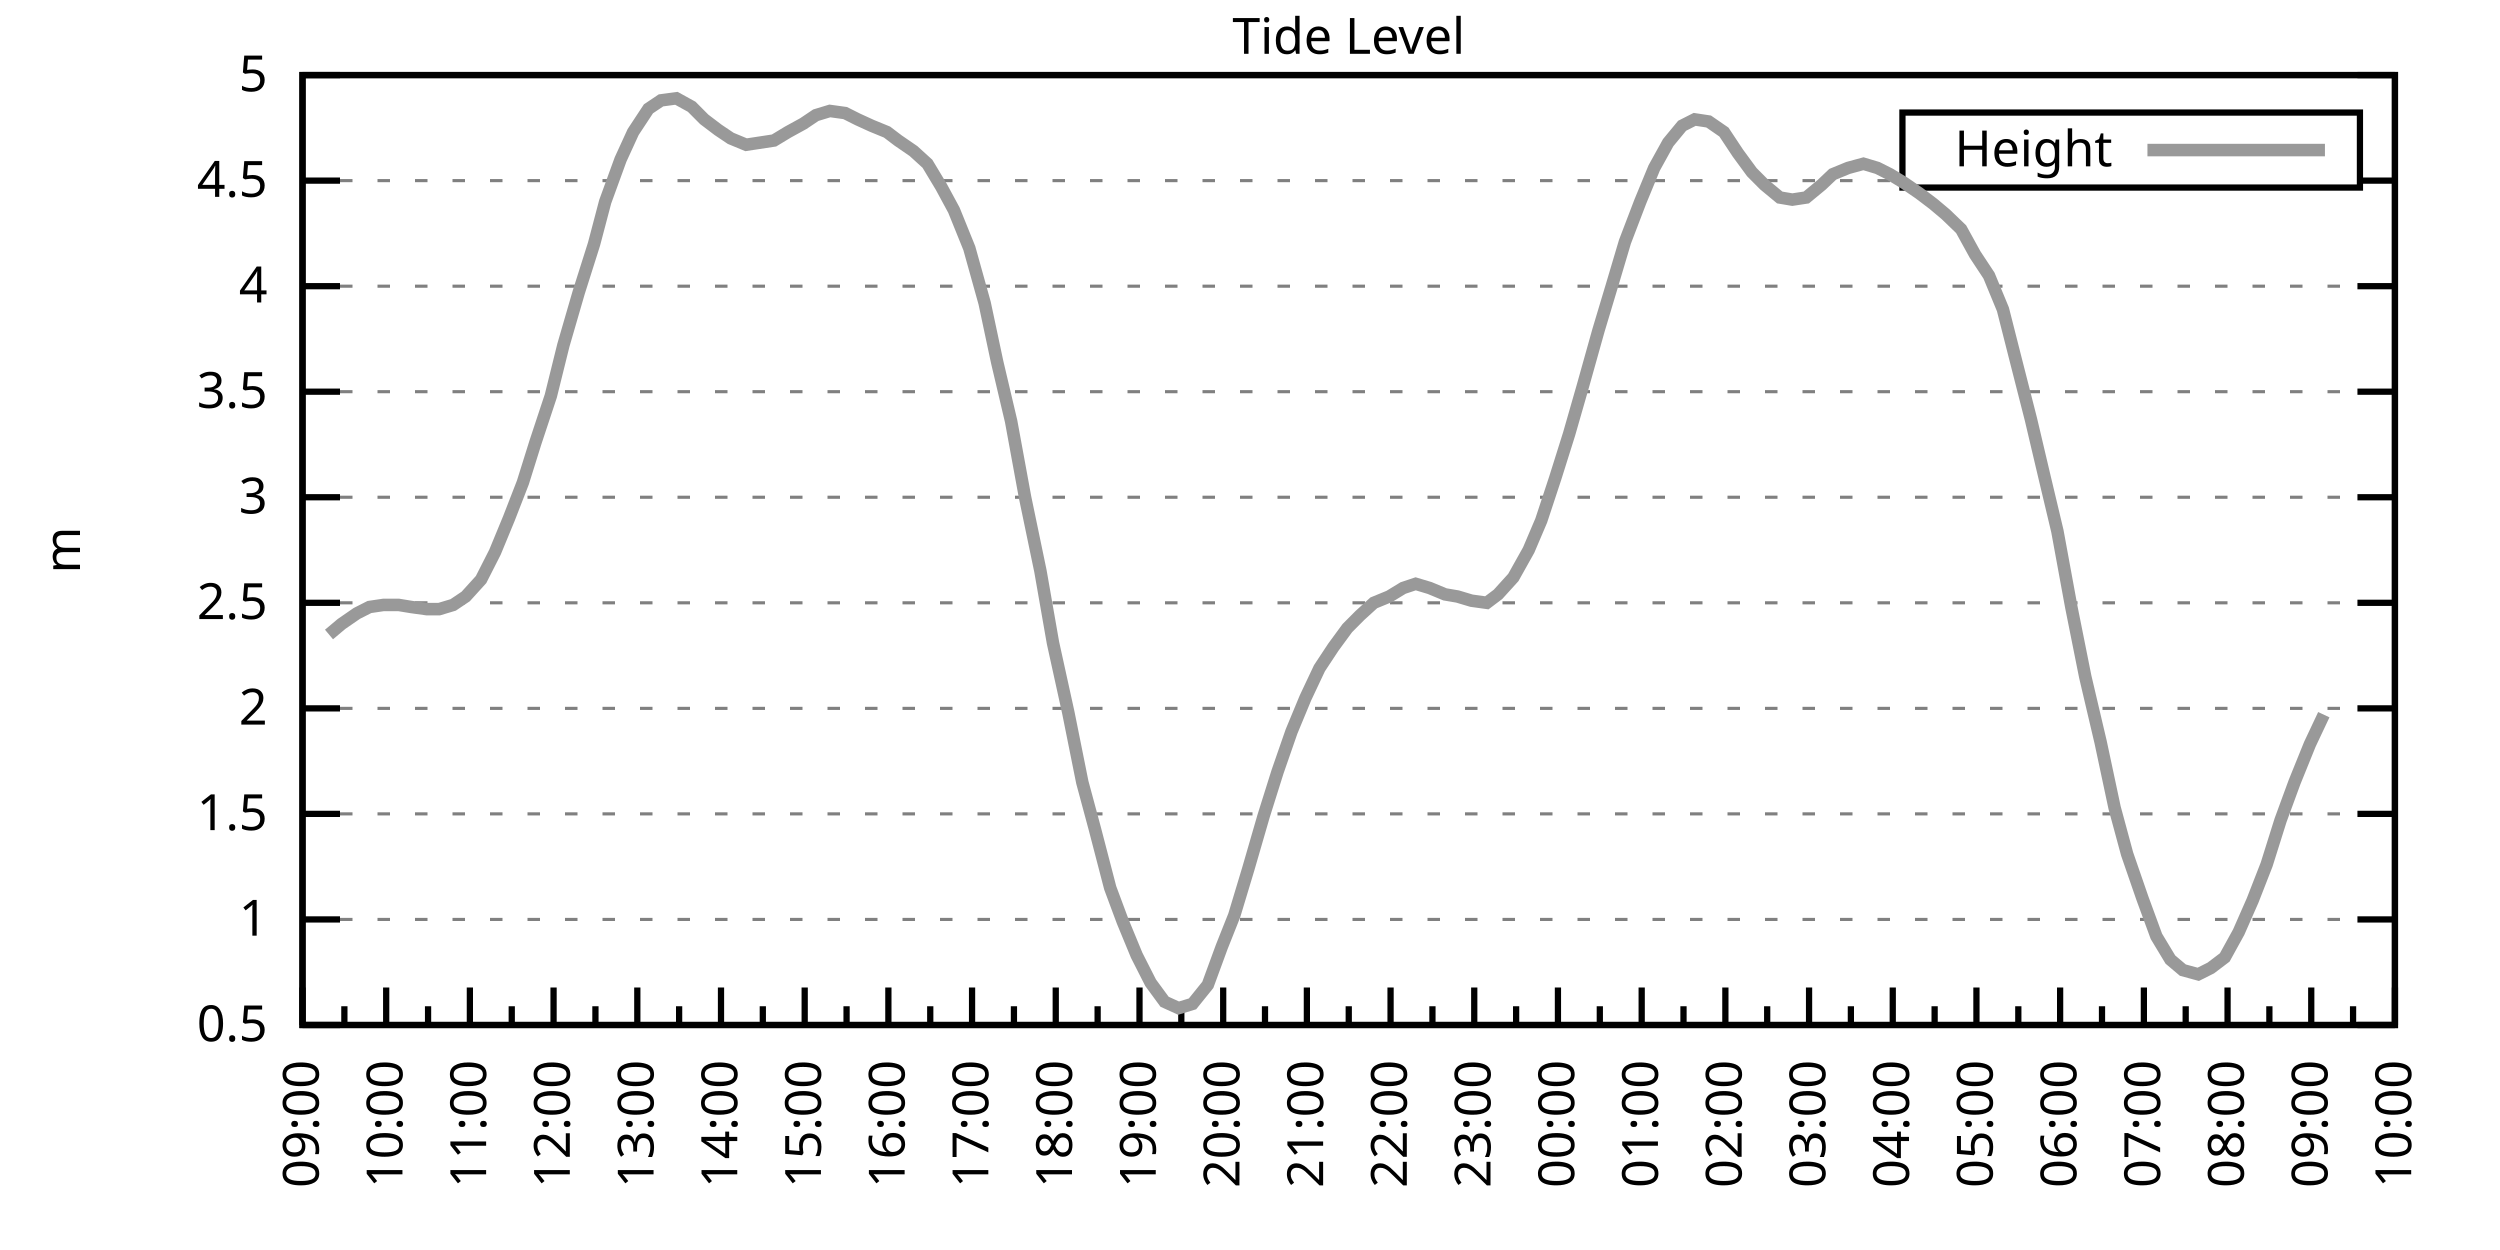
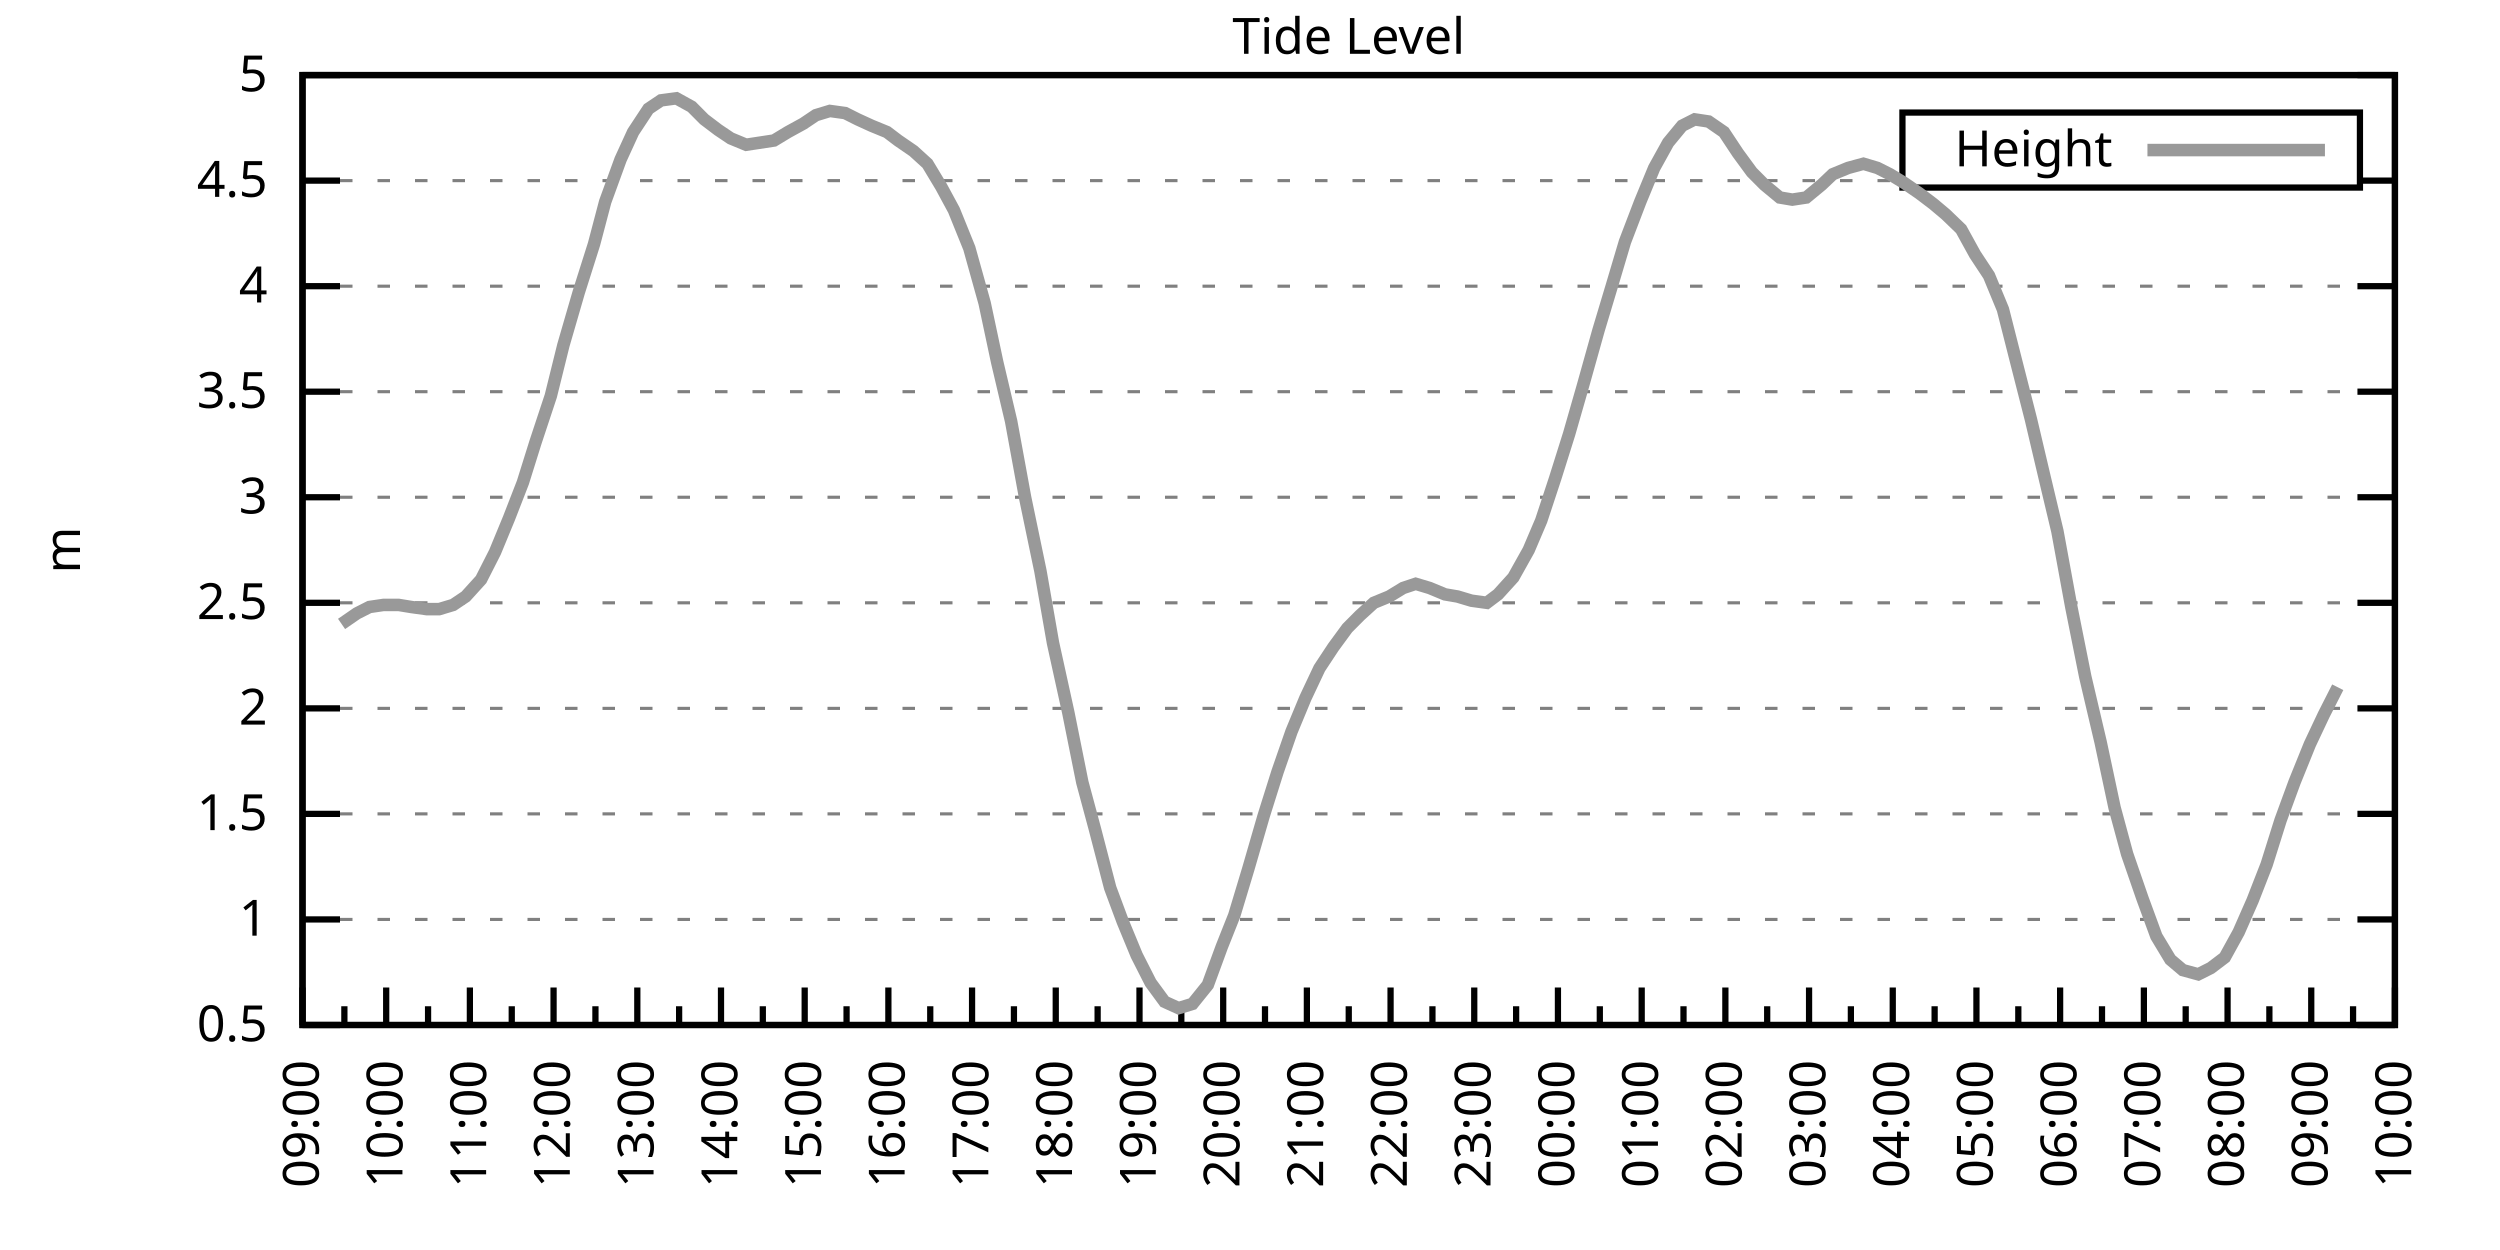
<svg xmlns="http://www.w3.org/2000/svg" xmlns:xlink="http://www.w3.org/1999/xlink" width="400" height="200" viewBox="0 0 400 200">
  <g id="gnuplot_canvas">
    <rect x="0" y="0" width="400" height="200" fill="none" />
    <defs>
      <circle id="gpDot" r="0.5" stroke-width="0.5" stroke="currentColor" />
      <path id="gpPt0" stroke-width="0.333" stroke="currentColor" d="M-1,0 h2 M0,-1 v2" />
      <path id="gpPt1" stroke-width="0.333" stroke="currentColor" d="M-1,-1 L1,1 M1,-1 L-1,1" />
      <path id="gpPt2" stroke-width="0.333" stroke="currentColor" d="M-1,0 L1,0 M0,-1 L0,1 M-1,-1 L1,1 M-1,1 L1,-1" />
      <rect id="gpPt3" stroke-width="0.333" stroke="currentColor" x="-1" y="-1" width="2" height="2" />
      <rect id="gpPt4" stroke-width="0.333" stroke="currentColor" fill="currentColor" x="-1" y="-1" width="2" height="2" />
      <circle id="gpPt5" stroke-width="0.333" stroke="currentColor" cx="0" cy="0" r="1" />
      <use xlink:href="#gpPt5" id="gpPt6" fill="currentColor" stroke="none" />
      <path id="gpPt7" stroke-width="0.333" stroke="currentColor" d="M0,-1.33 L-1.33,0.67 L1.33,0.67 z" />
      <use xlink:href="#gpPt7" id="gpPt8" fill="currentColor" stroke="none" />
      <use xlink:href="#gpPt7" id="gpPt9" stroke="currentColor" transform="rotate(180)" />
      <use xlink:href="#gpPt9" id="gpPt10" fill="currentColor" stroke="none" />
      <use xlink:href="#gpPt3" id="gpPt11" stroke="currentColor" transform="rotate(45)" />
      <use xlink:href="#gpPt11" id="gpPt12" fill="currentColor" stroke="none" />
      <path id="gpPt13" stroke-width="0.333" stroke="currentColor" d="M0,1.330 L1.265,0.411 L0.782,-1.067 L-0.782,-1.076 L-1.265,0.411 z" />
      <use xlink:href="#gpPt13" id="gpPt14" fill="currentColor" stroke="none" />
      <filter id="textbox" filterUnits="objectBoundingBox" x="0" y="0" height="1" width="1">
        <feFlood flood-color="white" flood-opacity="1" result="bgnd" />
        <feComposite in="SourceGraphic" in2="bgnd" operator="atop" />
      </filter>
      <filter id="greybox" filterUnits="objectBoundingBox" x="0" y="0" height="1" width="1">
        <feFlood flood-color="lightgrey" flood-opacity="1" result="grey" />
        <feComposite in="SourceGraphic" in2="grey" operator="atop" />
      </filter>
    </defs>
    <g fill="none" color="white" stroke="currentColor" stroke-width="1.00" stroke-linecap="butt" stroke-linejoin="miter">
</g>
    <g fill="none" color="black" stroke="currentColor" stroke-width="1.00" stroke-linecap="butt" stroke-linejoin="miter">
      <g stroke="none" shape-rendering="crispEdges">
        <polygon fill="rgb(255, 255, 255)" points="48.40,164.00 383.18,164.00 383.18,12.02 48.40,12.02 " />
      </g>
    </g>
    <g fill="none" color="black" stroke="currentColor" stroke-width="1.00" stroke-linecap="butt" stroke-linejoin="miter">
</g>
    <g fill="none" color="black" stroke="black" stroke-width="0.50" stroke-linecap="butt" stroke-linejoin="miter">
</g>
    <g fill="none" color="gray" stroke="currentColor" stroke-width="0.50" stroke-linecap="butt" stroke-linejoin="miter">
      <path stroke="gray" stroke-dasharray="2,4" class="gridline" d="M48.40,164.00 L383.19,164.00  " />
    </g>
    <g fill="none" color="gray" stroke="gray" stroke-width="1.00" stroke-linecap="butt" stroke-linejoin="miter">
</g>
    <g fill="none" color="black" stroke="currentColor" stroke-width="1.00" stroke-linecap="butt" stroke-linejoin="miter">
      <path stroke="black" d="M48.40,164.00 L54.40,164.00 M383.19,164.00 L377.19,164.00  " />
      <g transform="translate(42.80,166.60)" stroke="none" fill="black" font-family="Sans" font-size="8.00" text-anchor="end">
        <text>
          <tspan font-family="Sans"> 0.5</tspan>
        </text>
      </g>
    </g>
    <g fill="none" color="black" stroke="currentColor" stroke-width="1.00" stroke-linecap="butt" stroke-linejoin="miter">
</g>
    <g fill="none" color="black" stroke="black" stroke-width="0.50" stroke-linecap="butt" stroke-linejoin="miter">
</g>
    <g fill="none" color="gray" stroke="currentColor" stroke-width="0.50" stroke-linecap="butt" stroke-linejoin="miter">
      <path stroke="gray" stroke-dasharray="2,4" class="gridline" d="M48.40,147.11 L383.19,147.11  " />
    </g>
    <g fill="none" color="gray" stroke="gray" stroke-width="1.00" stroke-linecap="butt" stroke-linejoin="miter">
</g>
    <g fill="none" color="black" stroke="currentColor" stroke-width="1.00" stroke-linecap="butt" stroke-linejoin="miter">
      <path stroke="black" d="M48.40,147.11 L54.40,147.11 M383.19,147.11 L377.19,147.11  " />
      <g transform="translate(42.80,149.71)" stroke="none" fill="black" font-family="Sans" font-size="8.00" text-anchor="end">
        <text>
          <tspan font-family="Sans"> 1</tspan>
        </text>
      </g>
    </g>
    <g fill="none" color="black" stroke="currentColor" stroke-width="1.00" stroke-linecap="butt" stroke-linejoin="miter">
</g>
    <g fill="none" color="black" stroke="black" stroke-width="0.50" stroke-linecap="butt" stroke-linejoin="miter">
</g>
    <g fill="none" color="gray" stroke="currentColor" stroke-width="0.50" stroke-linecap="butt" stroke-linejoin="miter">
      <path stroke="gray" stroke-dasharray="2,4" class="gridline" d="M48.40,130.22 L383.19,130.22  " />
    </g>
    <g fill="none" color="gray" stroke="gray" stroke-width="1.00" stroke-linecap="butt" stroke-linejoin="miter">
</g>
    <g fill="none" color="black" stroke="currentColor" stroke-width="1.00" stroke-linecap="butt" stroke-linejoin="miter">
      <path stroke="black" d="M48.40,130.22 L54.40,130.22 M383.19,130.22 L377.19,130.22  " />
      <g transform="translate(42.80,132.82)" stroke="none" fill="black" font-family="Sans" font-size="8.00" text-anchor="end">
        <text>
          <tspan font-family="Sans"> 1.5</tspan>
        </text>
      </g>
    </g>
    <g fill="none" color="black" stroke="currentColor" stroke-width="1.00" stroke-linecap="butt" stroke-linejoin="miter">
</g>
    <g fill="none" color="black" stroke="black" stroke-width="0.50" stroke-linecap="butt" stroke-linejoin="miter">
</g>
    <g fill="none" color="gray" stroke="currentColor" stroke-width="0.50" stroke-linecap="butt" stroke-linejoin="miter">
      <path stroke="gray" stroke-dasharray="2,4" class="gridline" d="M48.40,113.34 L383.19,113.34  " />
    </g>
    <g fill="none" color="gray" stroke="gray" stroke-width="1.00" stroke-linecap="butt" stroke-linejoin="miter">
</g>
    <g fill="none" color="black" stroke="currentColor" stroke-width="1.00" stroke-linecap="butt" stroke-linejoin="miter">
      <path stroke="black" d="M48.40,113.34 L54.40,113.34 M383.19,113.34 L377.19,113.34  " />
      <g transform="translate(42.80,115.94)" stroke="none" fill="black" font-family="Sans" font-size="8.00" text-anchor="end">
        <text>
          <tspan font-family="Sans"> 2</tspan>
        </text>
      </g>
    </g>
    <g fill="none" color="black" stroke="currentColor" stroke-width="1.00" stroke-linecap="butt" stroke-linejoin="miter">
</g>
    <g fill="none" color="black" stroke="black" stroke-width="0.50" stroke-linecap="butt" stroke-linejoin="miter">
</g>
    <g fill="none" color="gray" stroke="currentColor" stroke-width="0.50" stroke-linecap="butt" stroke-linejoin="miter">
      <path stroke="gray" stroke-dasharray="2,4" class="gridline" d="M48.40,96.45 L383.19,96.45  " />
    </g>
    <g fill="none" color="gray" stroke="gray" stroke-width="1.00" stroke-linecap="butt" stroke-linejoin="miter">
</g>
    <g fill="none" color="black" stroke="currentColor" stroke-width="1.00" stroke-linecap="butt" stroke-linejoin="miter">
      <path stroke="black" d="M48.40,96.45 L54.40,96.45 M383.19,96.45 L377.19,96.45  " />
      <g transform="translate(42.80,99.05)" stroke="none" fill="black" font-family="Sans" font-size="8.00" text-anchor="end">
        <text>
          <tspan font-family="Sans"> 2.5</tspan>
        </text>
      </g>
    </g>
    <g fill="none" color="black" stroke="currentColor" stroke-width="1.00" stroke-linecap="butt" stroke-linejoin="miter">
</g>
    <g fill="none" color="black" stroke="black" stroke-width="0.50" stroke-linecap="butt" stroke-linejoin="miter">
</g>
    <g fill="none" color="gray" stroke="currentColor" stroke-width="0.50" stroke-linecap="butt" stroke-linejoin="miter">
      <path stroke="gray" stroke-dasharray="2,4" class="gridline" d="M48.40,79.56 L383.19,79.56  " />
    </g>
    <g fill="none" color="gray" stroke="gray" stroke-width="1.00" stroke-linecap="butt" stroke-linejoin="miter">
</g>
    <g fill="none" color="black" stroke="currentColor" stroke-width="1.00" stroke-linecap="butt" stroke-linejoin="miter">
      <path stroke="black" d="M48.40,79.56 L54.40,79.56 M383.19,79.56 L377.19,79.56  " />
      <g transform="translate(42.80,82.16)" stroke="none" fill="black" font-family="Sans" font-size="8.00" text-anchor="end">
        <text>
          <tspan font-family="Sans"> 3</tspan>
        </text>
      </g>
    </g>
    <g fill="none" color="black" stroke="currentColor" stroke-width="1.00" stroke-linecap="butt" stroke-linejoin="miter">
</g>
    <g fill="none" color="black" stroke="black" stroke-width="0.50" stroke-linecap="butt" stroke-linejoin="miter">
</g>
    <g fill="none" color="gray" stroke="currentColor" stroke-width="0.50" stroke-linecap="butt" stroke-linejoin="miter">
      <path stroke="gray" stroke-dasharray="2,4" class="gridline" d="M48.40,62.67 L383.19,62.67  " />
    </g>
    <g fill="none" color="gray" stroke="gray" stroke-width="1.00" stroke-linecap="butt" stroke-linejoin="miter">
</g>
    <g fill="none" color="black" stroke="currentColor" stroke-width="1.00" stroke-linecap="butt" stroke-linejoin="miter">
      <path stroke="black" d="M48.40,62.67 L54.40,62.67 M383.19,62.67 L377.19,62.67  " />
      <g transform="translate(42.80,65.27)" stroke="none" fill="black" font-family="Sans" font-size="8.00" text-anchor="end">
        <text>
          <tspan font-family="Sans"> 3.5</tspan>
        </text>
      </g>
    </g>
    <g fill="none" color="black" stroke="currentColor" stroke-width="1.00" stroke-linecap="butt" stroke-linejoin="miter">
</g>
    <g fill="none" color="black" stroke="black" stroke-width="0.50" stroke-linecap="butt" stroke-linejoin="miter">
</g>
    <g fill="none" color="gray" stroke="currentColor" stroke-width="0.50" stroke-linecap="butt" stroke-linejoin="miter">
      <path stroke="gray" stroke-dasharray="2,4" class="gridline" d="M48.40,45.79 L383.19,45.79  " />
    </g>
    <g fill="none" color="gray" stroke="gray" stroke-width="1.00" stroke-linecap="butt" stroke-linejoin="miter">
</g>
    <g fill="none" color="black" stroke="currentColor" stroke-width="1.00" stroke-linecap="butt" stroke-linejoin="miter">
      <path stroke="black" d="M48.40,45.79 L54.40,45.79 M383.19,45.79 L377.19,45.79  " />
      <g transform="translate(42.80,48.39)" stroke="none" fill="black" font-family="Sans" font-size="8.00" text-anchor="end">
        <text>
          <tspan font-family="Sans"> 4</tspan>
        </text>
      </g>
    </g>
    <g fill="none" color="black" stroke="currentColor" stroke-width="1.00" stroke-linecap="butt" stroke-linejoin="miter">
</g>
    <g fill="none" color="black" stroke="black" stroke-width="0.50" stroke-linecap="butt" stroke-linejoin="miter">
</g>
    <g fill="none" color="gray" stroke="currentColor" stroke-width="0.50" stroke-linecap="butt" stroke-linejoin="miter">
      <path stroke="gray" stroke-dasharray="2,4" class="gridline" d="M48.40,28.90 L304.39,28.90 M377.59,28.90 L383.19,28.90  " />
    </g>
    <g fill="none" color="gray" stroke="gray" stroke-width="1.00" stroke-linecap="butt" stroke-linejoin="miter">
</g>
    <g fill="none" color="black" stroke="currentColor" stroke-width="1.00" stroke-linecap="butt" stroke-linejoin="miter">
      <path stroke="black" d="M48.40,28.90 L54.40,28.90 M383.19,28.90 L377.19,28.90  " />
      <g transform="translate(42.80,31.50)" stroke="none" fill="black" font-family="Sans" font-size="8.00" text-anchor="end">
        <text>
          <tspan font-family="Sans"> 4.5</tspan>
        </text>
      </g>
    </g>
    <g fill="none" color="black" stroke="currentColor" stroke-width="1.00" stroke-linecap="butt" stroke-linejoin="miter">
</g>
    <g fill="none" color="black" stroke="black" stroke-width="0.50" stroke-linecap="butt" stroke-linejoin="miter">
</g>
    <g fill="none" color="gray" stroke="currentColor" stroke-width="0.50" stroke-linecap="butt" stroke-linejoin="miter">
      <path stroke="gray" stroke-dasharray="2,4" class="gridline" d="M48.40,12.01 L383.19,12.01  " />
    </g>
    <g fill="none" color="gray" stroke="gray" stroke-width="1.00" stroke-linecap="butt" stroke-linejoin="miter">
</g>
    <g fill="none" color="black" stroke="currentColor" stroke-width="1.00" stroke-linecap="butt" stroke-linejoin="miter">
      <path stroke="black" d="M48.40,12.01 L54.40,12.01 M383.19,12.01 L377.19,12.01  " />
      <g transform="translate(42.80,14.61)" stroke="none" fill="black" font-family="Sans" font-size="8.00" text-anchor="end">
        <text>
          <tspan font-family="Sans"> 5</tspan>
        </text>
      </g>
    </g>
    <g fill="none" color="black" stroke="currentColor" stroke-width="1.00" stroke-linecap="butt" stroke-linejoin="miter">
      <path stroke="black" d="M48.40,164.00 L48.40,158.00  " />
      <g transform="translate(51.00,169.60) rotate(270)" stroke="none" fill="black" font-family="Sans" font-size="8.00" text-anchor="end">
        <text>
          <tspan font-family="Sans">09:00</tspan>
        </text>
      </g>
    </g>
    <g fill="none" color="black" stroke="currentColor" stroke-width="1.00" stroke-linecap="butt" stroke-linejoin="miter">
      <path stroke="black" d="M55.10,164.00 L55.10,161.00 M61.79,164.00 L61.79,158.00  " />
      <g transform="translate(64.39,169.60) rotate(270)" stroke="none" fill="black" font-family="Sans" font-size="8.00" text-anchor="end">
        <text>
          <tspan font-family="Sans">10:00</tspan>
        </text>
      </g>
    </g>
    <g fill="none" color="black" stroke="currentColor" stroke-width="1.00" stroke-linecap="butt" stroke-linejoin="miter">
      <path stroke="black" d="M68.49,164.00 L68.49,161.00 M75.18,164.00 L75.18,158.00  " />
      <g transform="translate(77.78,169.60) rotate(270)" stroke="none" fill="black" font-family="Sans" font-size="8.00" text-anchor="end">
        <text>
          <tspan font-family="Sans">11:00</tspan>
        </text>
      </g>
    </g>
    <g fill="none" color="black" stroke="currentColor" stroke-width="1.00" stroke-linecap="butt" stroke-linejoin="miter">
      <path stroke="black" d="M81.88,164.00 L81.88,161.00 M88.57,164.00 L88.57,158.00  " />
      <g transform="translate(91.17,169.60) rotate(270)" stroke="none" fill="black" font-family="Sans" font-size="8.00" text-anchor="end">
        <text>
          <tspan font-family="Sans">12:00</tspan>
        </text>
      </g>
    </g>
    <g fill="none" color="black" stroke="currentColor" stroke-width="1.00" stroke-linecap="butt" stroke-linejoin="miter">
      <path stroke="black" d="M95.27,164.00 L95.27,161.00 M101.97,164.00 L101.97,158.00  " />
      <g transform="translate(104.57,169.60) rotate(270)" stroke="none" fill="black" font-family="Sans" font-size="8.00" text-anchor="end">
        <text>
          <tspan font-family="Sans">13:00</tspan>
        </text>
      </g>
    </g>
    <g fill="none" color="black" stroke="currentColor" stroke-width="1.00" stroke-linecap="butt" stroke-linejoin="miter">
      <path stroke="black" d="M108.66,164.00 L108.66,161.00 M115.36,164.00 L115.36,158.00  " />
      <g transform="translate(117.96,169.60) rotate(270)" stroke="none" fill="black" font-family="Sans" font-size="8.00" text-anchor="end">
        <text>
          <tspan font-family="Sans">14:00</tspan>
        </text>
      </g>
    </g>
    <g fill="none" color="black" stroke="currentColor" stroke-width="1.00" stroke-linecap="butt" stroke-linejoin="miter">
      <path stroke="black" d="M122.05,164.00 L122.05,161.00 M128.75,164.00 L128.75,158.00  " />
      <g transform="translate(131.35,169.60) rotate(270)" stroke="none" fill="black" font-family="Sans" font-size="8.00" text-anchor="end">
        <text>
          <tspan font-family="Sans">15:00</tspan>
        </text>
      </g>
    </g>
    <g fill="none" color="black" stroke="currentColor" stroke-width="1.00" stroke-linecap="butt" stroke-linejoin="miter">
      <path stroke="black" d="M135.45,164.00 L135.45,161.00 M142.14,164.00 L142.14,158.00  " />
      <g transform="translate(144.74,169.60) rotate(270)" stroke="none" fill="black" font-family="Sans" font-size="8.00" text-anchor="end">
        <text>
          <tspan font-family="Sans">16:00</tspan>
        </text>
      </g>
    </g>
    <g fill="none" color="black" stroke="currentColor" stroke-width="1.00" stroke-linecap="butt" stroke-linejoin="miter">
      <path stroke="black" d="M148.84,164.00 L148.84,161.00 M155.53,164.00 L155.53,158.00  " />
      <g transform="translate(158.13,169.60) rotate(270)" stroke="none" fill="black" font-family="Sans" font-size="8.00" text-anchor="end">
        <text>
          <tspan font-family="Sans">17:00</tspan>
        </text>
      </g>
    </g>
    <g fill="none" color="black" stroke="currentColor" stroke-width="1.00" stroke-linecap="butt" stroke-linejoin="miter">
      <path stroke="black" d="M162.23,164.00 L162.23,161.00 M168.92,164.00 L168.92,158.00  " />
      <g transform="translate(171.52,169.60) rotate(270)" stroke="none" fill="black" font-family="Sans" font-size="8.00" text-anchor="end">
        <text>
          <tspan font-family="Sans">18:00</tspan>
        </text>
      </g>
    </g>
    <g fill="none" color="black" stroke="currentColor" stroke-width="1.00" stroke-linecap="butt" stroke-linejoin="miter">
      <path stroke="black" d="M175.62,164.00 L175.62,161.00 M182.32,164.00 L182.32,158.00  " />
      <g transform="translate(184.92,169.60) rotate(270)" stroke="none" fill="black" font-family="Sans" font-size="8.00" text-anchor="end">
        <text>
          <tspan font-family="Sans">19:00</tspan>
        </text>
      </g>
    </g>
    <g fill="none" color="black" stroke="currentColor" stroke-width="1.00" stroke-linecap="butt" stroke-linejoin="miter">
      <path stroke="black" d="M189.01,164.00 L189.01,161.00 M195.71,164.00 L195.71,158.00  " />
      <g transform="translate(198.31,169.60) rotate(270)" stroke="none" fill="black" font-family="Sans" font-size="8.00" text-anchor="end">
        <text>
          <tspan font-family="Sans">20:00</tspan>
        </text>
      </g>
    </g>
    <g fill="none" color="black" stroke="currentColor" stroke-width="1.00" stroke-linecap="butt" stroke-linejoin="miter">
      <path stroke="black" d="M202.40,164.00 L202.40,161.00 M209.10,164.00 L209.10,158.00  " />
      <g transform="translate(211.70,169.60) rotate(270)" stroke="none" fill="black" font-family="Sans" font-size="8.00" text-anchor="end">
        <text>
          <tspan font-family="Sans">21:00</tspan>
        </text>
      </g>
    </g>
    <g fill="none" color="black" stroke="currentColor" stroke-width="1.00" stroke-linecap="butt" stroke-linejoin="miter">
      <path stroke="black" d="M215.80,164.00 L215.80,161.00 M222.49,164.00 L222.49,158.00  " />
      <g transform="translate(225.09,169.60) rotate(270)" stroke="none" fill="black" font-family="Sans" font-size="8.00" text-anchor="end">
        <text>
          <tspan font-family="Sans">22:00</tspan>
        </text>
      </g>
    </g>
    <g fill="none" color="black" stroke="currentColor" stroke-width="1.00" stroke-linecap="butt" stroke-linejoin="miter">
      <path stroke="black" d="M229.19,164.00 L229.19,161.00 M235.88,164.00 L235.88,158.00  " />
      <g transform="translate(238.48,169.60) rotate(270)" stroke="none" fill="black" font-family="Sans" font-size="8.00" text-anchor="end">
        <text>
          <tspan font-family="Sans">23:00</tspan>
        </text>
      </g>
    </g>
    <g fill="none" color="black" stroke="currentColor" stroke-width="1.00" stroke-linecap="butt" stroke-linejoin="miter">
      <path stroke="black" d="M242.58,164.00 L242.58,161.00 M249.27,164.00 L249.27,158.00  " />
      <g transform="translate(251.87,169.60) rotate(270)" stroke="none" fill="black" font-family="Sans" font-size="8.00" text-anchor="end">
        <text>
          <tspan font-family="Sans">00:00</tspan>
        </text>
      </g>
    </g>
    <g fill="none" color="black" stroke="currentColor" stroke-width="1.00" stroke-linecap="butt" stroke-linejoin="miter">
      <path stroke="black" d="M255.97,164.00 L255.97,161.00 M262.67,164.00 L262.67,158.00  " />
      <g transform="translate(265.27,169.60) rotate(270)" stroke="none" fill="black" font-family="Sans" font-size="8.00" text-anchor="end">
        <text>
          <tspan font-family="Sans">01:00</tspan>
        </text>
      </g>
    </g>
    <g fill="none" color="black" stroke="currentColor" stroke-width="1.00" stroke-linecap="butt" stroke-linejoin="miter">
      <path stroke="black" d="M269.36,164.00 L269.36,161.00 M276.06,164.00 L276.06,158.00  " />
      <g transform="translate(278.66,169.60) rotate(270)" stroke="none" fill="black" font-family="Sans" font-size="8.00" text-anchor="end">
        <text>
          <tspan font-family="Sans">02:00</tspan>
        </text>
      </g>
    </g>
    <g fill="none" color="black" stroke="currentColor" stroke-width="1.00" stroke-linecap="butt" stroke-linejoin="miter">
      <path stroke="black" d="M282.75,164.00 L282.75,161.00 M289.45,164.00 L289.45,158.00  " />
      <g transform="translate(292.05,169.60) rotate(270)" stroke="none" fill="black" font-family="Sans" font-size="8.00" text-anchor="end">
        <text>
          <tspan font-family="Sans">03:00</tspan>
        </text>
      </g>
    </g>
    <g fill="none" color="black" stroke="currentColor" stroke-width="1.00" stroke-linecap="butt" stroke-linejoin="miter">
      <path stroke="black" d="M296.14,164.00 L296.14,161.00 M302.84,164.00 L302.84,158.00  " />
      <g transform="translate(305.44,169.60) rotate(270)" stroke="none" fill="black" font-family="Sans" font-size="8.00" text-anchor="end">
        <text>
          <tspan font-family="Sans">04:00</tspan>
        </text>
      </g>
    </g>
    <g fill="none" color="black" stroke="currentColor" stroke-width="1.00" stroke-linecap="butt" stroke-linejoin="miter">
      <path stroke="black" d="M309.54,164.00 L309.54,161.00 M316.23,164.00 L316.23,158.00  " />
      <g transform="translate(318.83,169.60) rotate(270)" stroke="none" fill="black" font-family="Sans" font-size="8.00" text-anchor="end">
        <text>
          <tspan font-family="Sans">05:00</tspan>
        </text>
      </g>
    </g>
    <g fill="none" color="black" stroke="currentColor" stroke-width="1.00" stroke-linecap="butt" stroke-linejoin="miter">
      <path stroke="black" d="M322.93,164.00 L322.93,161.00 M329.62,164.00 L329.62,158.00  " />
      <g transform="translate(332.22,169.60) rotate(270)" stroke="none" fill="black" font-family="Sans" font-size="8.00" text-anchor="end">
        <text>
          <tspan font-family="Sans">06:00</tspan>
        </text>
      </g>
    </g>
    <g fill="none" color="black" stroke="currentColor" stroke-width="1.00" stroke-linecap="butt" stroke-linejoin="miter">
      <path stroke="black" d="M336.32,164.00 L336.32,161.00 M343.02,164.00 L343.02,158.00  " />
      <g transform="translate(345.62,169.60) rotate(270)" stroke="none" fill="black" font-family="Sans" font-size="8.00" text-anchor="end">
        <text>
          <tspan font-family="Sans">07:00</tspan>
        </text>
      </g>
    </g>
    <g fill="none" color="black" stroke="currentColor" stroke-width="1.00" stroke-linecap="butt" stroke-linejoin="miter">
      <path stroke="black" d="M349.71,164.00 L349.71,161.00 M356.41,164.00 L356.41,158.00  " />
      <g transform="translate(359.01,169.60) rotate(270)" stroke="none" fill="black" font-family="Sans" font-size="8.00" text-anchor="end">
        <text>
          <tspan font-family="Sans">08:00</tspan>
        </text>
      </g>
    </g>
    <g fill="none" color="black" stroke="currentColor" stroke-width="1.00" stroke-linecap="butt" stroke-linejoin="miter">
      <path stroke="black" d="M363.10,164.00 L363.10,161.00 M369.80,164.00 L369.80,158.00  " />
      <g transform="translate(372.40,169.60) rotate(270)" stroke="none" fill="black" font-family="Sans" font-size="8.00" text-anchor="end">
        <text>
          <tspan font-family="Sans">09:00</tspan>
        </text>
      </g>
    </g>
    <g fill="none" color="black" stroke="currentColor" stroke-width="1.00" stroke-linecap="butt" stroke-linejoin="miter">
      <path stroke="black" d="M376.49,164.00 L376.49,161.00 M383.19,164.00 L383.19,158.00  " />
      <g transform="translate(385.79,169.60) rotate(270)" stroke="none" fill="black" font-family="Sans" font-size="8.00" text-anchor="end">
        <text>
          <tspan font-family="Sans">10:00</tspan>
        </text>
      </g>
    </g>
    <g fill="none" color="black" stroke="currentColor" stroke-width="1.00" stroke-linecap="butt" stroke-linejoin="miter">
</g>
    <g fill="none" color="black" stroke="currentColor" stroke-width="1.00" stroke-linecap="butt" stroke-linejoin="miter">
      <path stroke="black" d="M48.40,12.01 L48.40,164.00 L383.19,164.00 L383.19,12.01 L48.40,12.01 Z  " />
    </g>
    <g fill="none" color="black" stroke="currentColor" stroke-width="1.00" stroke-linecap="butt" stroke-linejoin="miter">
      <g transform="translate(12.80,88.01) rotate(270)" stroke="none" fill="black" font-family="Sans" font-size="8.00" text-anchor="middle">
        <text>
          <tspan font-family="Sans">m</tspan>
        </text>
      </g>
    </g>
    <g fill="none" color="black" stroke="currentColor" stroke-width="1.00" stroke-linecap="butt" stroke-linejoin="miter">
</g>
    <g fill="none" color="black" stroke="currentColor" stroke-width="1.00" stroke-linecap="butt" stroke-linejoin="miter">
      <path stroke="black" d="M304.39,30.01 L304.39,18.01 L377.59,18.01 L377.59,30.01 L304.39,30.01 Z  " />
    </g>
    <g id="Tide_level_plot_1">
      <g fill="none" color="white" stroke="black" stroke-width="2.00" stroke-linecap="butt" stroke-linejoin="miter">
</g>
      <g fill="none" color="black" stroke="currentColor" stroke-width="2.00" stroke-linecap="butt" stroke-linejoin="miter">
        <g transform="translate(337.99,26.61)" stroke="none" fill="black" font-family="Sans" font-size="8.00" text-anchor="end">
          <text>
            <tspan font-family="Sans">Height</tspan>
          </text>
        </g>
      </g>
      <g fill="none" color="black" stroke="currentColor" stroke-width="2.00" stroke-linecap="butt" stroke-linejoin="miter">
-         <path stroke="rgb(153, 153, 153)" d="M343.59,24.01 L371.99,24.01 M52.64,101.52 L54.65,99.83 L57.10,98.14 L59.11,97.12 L61.35,96.79 L63.80,96.79   L65.81,97.12 L68.26,97.46 L70.27,97.46 L72.50,96.79 L74.51,95.44 L76.97,92.73 L79.20,88.34 L81.43,82.94   L83.66,77.20 L85.67,70.78 L88.13,63.35 L90.14,55.24 L92.59,46.80 L95.05,39.03 L96.83,32.28 L99.29,25.52   L101.30,21.13 L103.75,17.41 L105.76,16.06 L108.22,15.73 L110.67,17.08 L112.68,19.10 L114.91,20.79 L116.92,22.14   L119.38,23.16 L121.61,22.82 L123.84,22.48 L126.07,21.13 L128.53,19.78 L130.54,18.43 L132.77,17.75 L135.22,18.09   L137.23,19.10 L139.46,20.12 L141.92,21.13 L143.70,22.48 L146.16,24.17 L148.39,26.20 L150.62,29.91 L152.63,33.63   L155.09,39.71 L157.54,48.49 L159.55,57.94 L161.78,67.40 L164.01,79.56 L166.47,91.38 L168.48,102.87 L170.93,114.01   L173.17,125.16 L175.17,132.59 L177.63,142.05 L179.64,147.45 L181.87,152.85 L184.10,157.24 L186.33,160.28 L188.57,161.30   L190.80,160.62 L193.25,157.58 L195.48,151.50 L197.49,146.44 L199.73,139.01 L202.18,130.56 L204.41,123.47 L206.64,117.05   L208.88,111.65 L211.11,106.92 L213.34,103.54 L215.57,100.50 L217.58,98.48 L219.81,96.45 L222.27,95.44 L224.50,94.08   L226.51,93.41 L228.74,94.08 L231.20,95.10 L233.20,95.44 L235.44,96.11 L237.89,96.45 L239.68,95.10 L242.13,92.40   L244.59,88.00 L246.60,83.28 L248.83,76.52 L251.06,69.43 L253.29,61.66 L255.75,52.88 L257.98,45.45 L259.99,38.69   L262.44,32.28 L264.67,26.87 L266.91,22.82 L269.14,20.12 L271.15,19.10 L273.38,19.44 L275.83,21.13 L278.07,24.51   L280.30,27.55 L282.31,29.57 L284.76,31.60 L286.77,31.94 L289.00,31.60 L291.46,29.57 L293.24,27.88 L295.70,26.87   L298.15,26.20 L300.39,26.87 L302.39,27.88 L304.63,29.24 L307.08,30.92 L309.31,32.61 L311.32,34.30 L313.78,36.67   L316.01,40.72 L318.24,44.10 L320.47,49.50 L322.70,58.28 L324.94,67.06 L327.17,76.52 L329.18,84.97 L331.41,97.12   L333.64,108.27 L336.10,118.74 L338.33,129.21 L340.34,136.64 L342.79,143.73 L345.02,149.81 L347.26,153.53 L349.26,155.22   L351.72,155.89 L353.73,154.88 L355.96,153.19 L358.19,149.14 L360.42,144.07 L362.66,138.33 L364.89,131.24 L367.12,125.16   L369.58,119.08 L371.81,114.35  " />
+         <path stroke="rgb(153, 153, 153)" d="M343.59,24.01 L371.99,24.01 M54.65,99.83 L57.10,98.14 L59.11,97.12 L61.35,96.79 L63.80,96.79 L65.81,97.12   L68.26,97.46 L70.27,97.46 L72.50,96.79 L74.51,95.44 L76.97,92.73 L79.20,88.34 L81.43,82.94 L83.66,77.20   L85.67,70.78 L88.13,63.35 L90.14,55.24 L92.59,46.80 L95.05,39.03 L96.83,32.28 L99.29,25.52 L101.30,21.13   L103.75,17.41 L105.76,16.06 L108.22,15.73 L110.67,17.08 L112.68,19.10 L114.91,20.79 L116.92,22.14 L119.38,23.16   L121.61,22.82 L123.84,22.48 L126.07,21.13 L128.53,19.78 L130.54,18.43 L132.77,17.75 L135.22,18.09 L137.23,19.10   L139.46,20.12 L141.92,21.13 L143.70,22.48 L146.16,24.17 L148.39,26.20 L150.62,29.91 L152.63,33.63 L155.09,39.71   L157.54,48.49 L159.55,57.94 L161.78,67.40 L164.01,79.56 L166.47,91.38 L168.48,102.87 L170.93,114.01 L173.17,125.16   L175.17,132.59 L177.63,142.05 L179.64,147.45 L181.87,152.85 L184.10,157.24 L186.33,160.28 L188.57,161.30 L190.80,160.62   L193.25,157.58 L195.48,151.50 L197.49,146.44 L199.73,139.01 L202.18,130.56 L204.41,123.47 L206.64,117.05 L208.88,111.65   L211.11,106.92 L213.34,103.54 L215.57,100.50 L217.58,98.48 L219.81,96.45 L222.27,95.44 L224.50,94.08 L226.51,93.41   L228.74,94.08 L231.20,95.10 L233.20,95.44 L235.44,96.11 L237.89,96.45 L239.68,95.10 L242.13,92.40 L244.59,88.00   L246.60,83.28 L248.83,76.52 L251.06,69.43 L253.29,61.66 L255.75,52.88 L257.98,45.45 L259.99,38.69 L262.44,32.28   L264.67,26.87 L266.91,22.82 L269.14,20.12 L271.15,19.10 L273.38,19.44 L275.83,21.13 L278.07,24.51 L280.30,27.55   L282.31,29.57 L284.76,31.60 L286.77,31.94 L289.00,31.60 L291.46,29.57 L293.24,27.88 L295.70,26.87 L298.15,26.20   L300.39,26.87 L302.39,27.88 L304.63,29.24 L307.08,30.92 L309.31,32.61 L311.32,34.30 L313.78,36.67 L316.01,40.72   L318.24,44.10 L320.47,49.50 L322.70,58.28 L324.94,67.06 L327.17,76.52 L329.18,84.97 L331.41,97.12 L333.64,108.27   L336.10,118.74 L338.33,129.21 L340.34,136.64 L342.79,143.73 L345.02,149.81 L347.26,153.53 L349.26,155.22 L351.72,155.89   L353.73,154.88 L355.96,153.19 L358.19,149.14 L360.42,144.07 L362.66,138.33 L364.89,131.24 L367.12,125.16 L369.58,119.08   L371.81,114.35 L374.04,109.96  " />
      </g>
    </g>
    <g fill="none" color="black" stroke="currentColor" stroke-width="2.00" stroke-linecap="butt" stroke-linejoin="miter">
</g>
    <g fill="none" color="black" stroke="black" stroke-width="1.00" stroke-linecap="butt" stroke-linejoin="miter">
</g>
    <g fill="none" color="black" stroke="currentColor" stroke-width="1.00" stroke-linecap="butt" stroke-linejoin="miter">
      <path stroke="black" d="M48.40,12.01 L48.40,164.00 L383.19,164.00 L383.19,12.01 L48.40,12.01 Z  " />
    </g>
    <g fill="none" color="black" stroke="currentColor" stroke-width="1.00" stroke-linecap="butt" stroke-linejoin="miter">
      <g transform="translate(215.79,8.61)" stroke="none" fill="black" font-family="Sans" font-size="8.00" text-anchor="middle">
        <text>
          <tspan font-family="Sans">Tide Level</tspan>
        </text>
      </g>
    </g>
    <g fill="none" color="black" stroke="currentColor" stroke-width="1.00" stroke-linecap="butt" stroke-linejoin="miter">
</g>
  </g>
</svg>
